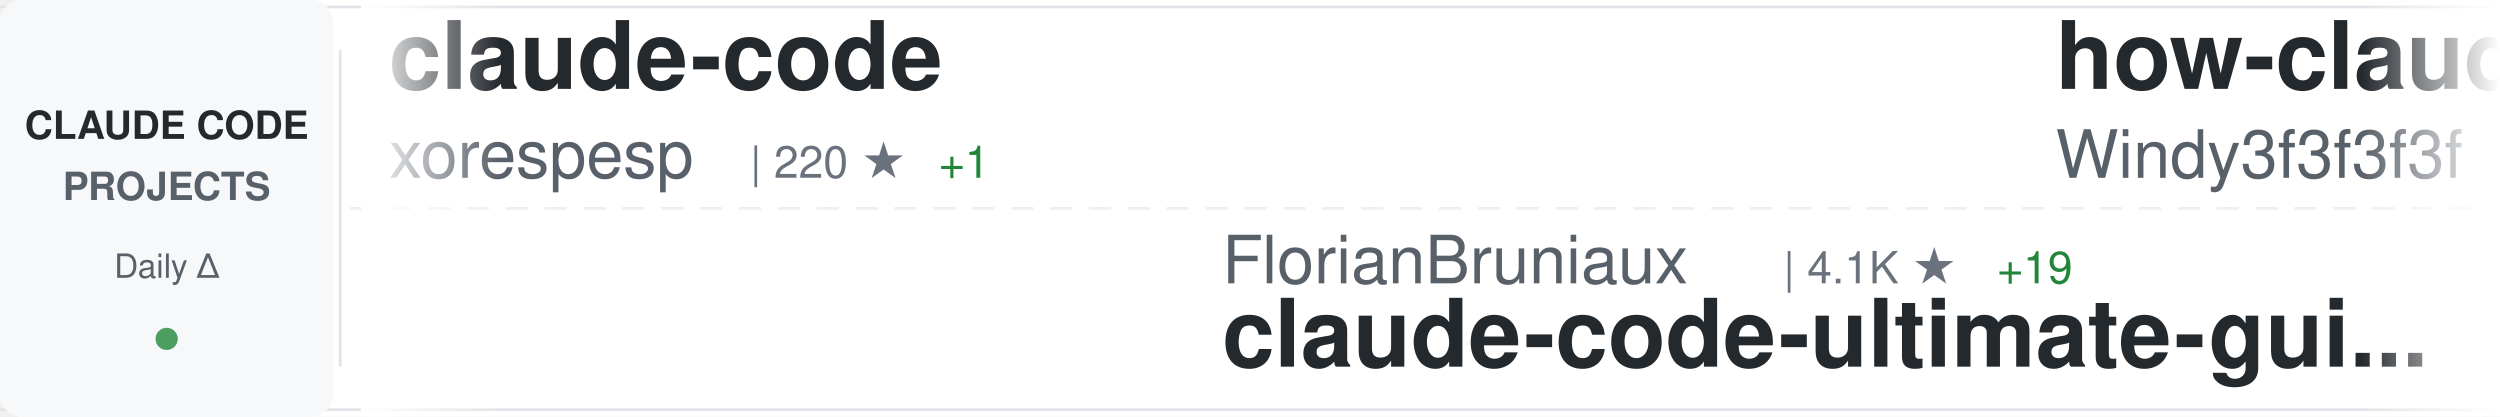
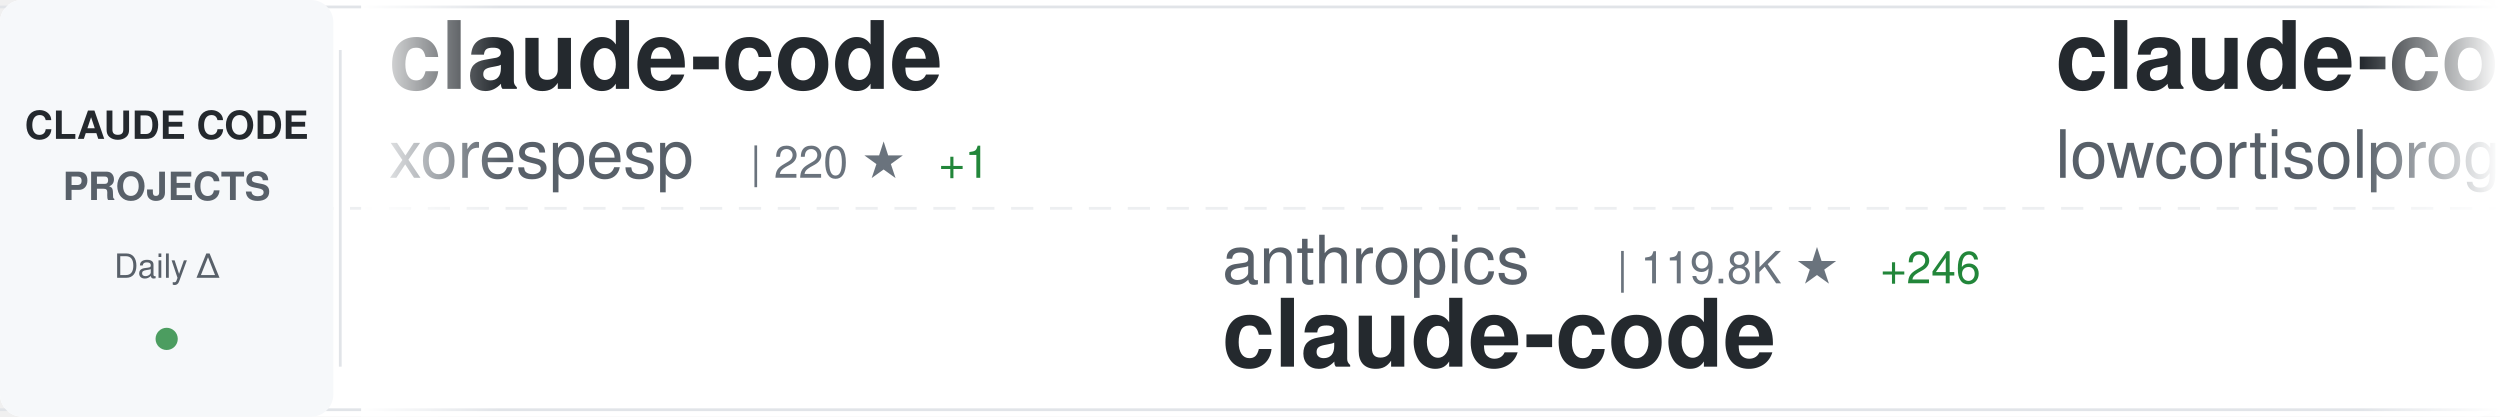
<svg xmlns="http://www.w3.org/2000/svg" width="900" height="150">
  <defs>
    <linearGradient id="awesomeLeftFade" x1="0%" y1="0%" x2="100%" y2="0%">
      <stop offset="0%" style="stop-color:#ffffff;stop-opacity:1" />
      <stop offset="100%" style="stop-color:#ffffff;stop-opacity:0" />
    </linearGradient>
    <linearGradient id="awesomeRightFade" x1="0%" y1="0%" x2="100%" y2="0%">
      <stop offset="0%" style="stop-color:#ffffff;stop-opacity:0" />
      <stop offset="100%" style="stop-color:#ffffff;stop-opacity:1" />
    </linearGradient>
  </defs>
  <rect width="900" height="150" fill="#ffffff" rx="8" />
  <rect x="0" y="2" width="900" height="1" fill="#e1e4e8" />
  <rect x="0" y="147" width="900" height="1" fill="#e1e4e8" />
  <line x1="0" y1="75" x2="900" y2="75" stroke="#e1e4e8" stroke-width="1" stroke-dasharray="8 6" opacity="0.6" />
  <rect x="0" y="0" width="120" height="150" fill="#f6f8fa" rx="8" />
  <text x="60" y="50" font-family="-apple-system, BlinkMacSystemFont, 'Segoe UI', Helvetica, Arial, sans-serif" font-size="14" font-weight="600" fill="#24292e" text-anchor="middle">CLAUDE CODE</text>
  <text x="60" y="72" font-family="-apple-system, BlinkMacSystemFont, 'Segoe UI', Helvetica, Arial, sans-serif" font-size="14" font-weight="600" fill="#586069" text-anchor="middle">PROJECTS</text>
  <text x="60" y="100" font-family="-apple-system, BlinkMacSystemFont, 'Segoe UI', Helvetica, Arial, sans-serif" font-size="12" font-weight="500" fill="#586069" text-anchor="middle">Daily Δ</text>
  <circle cx="60" cy="122" r="4" fill="#22863a" opacity="0.8" />
  <rect x="122" y="18" width="1" height="114" fill="#e1e4e8" />
  <clipPath id="awesomeTickerClip">
    <rect x="130" y="0" width="770" height="150" />
  </clipPath>
  <g clip-path="url(#awesomeTickerClip)">
    <g id="awesomeTickerItems">
      <animateTransform attributeName="transform" attributeType="XML" type="translate" from="0 0" to="-3000 0" dur="54s" repeatCount="indefinite" />
      <g transform="translate(0, 0)">
        <text x="140" y="32" font-family="-apple-system, BlinkMacSystemFont, 'Segoe UI', Helvetica, Arial, sans-serif" font-size="34" font-weight="600" fill="#24292e">claude-code</text>
        <text x="140" y="64" font-family="-apple-system, BlinkMacSystemFont, 'Segoe UI', Helvetica, Arial, sans-serif" font-size="24" font-weight="400" fill="#586069">xorespesp</text>
        <text x="270" y="64" font-family="-apple-system, BlinkMacSystemFont, 'Segoe UI', Helvetica, Arial, sans-serif" font-size="16" font-weight="500" fill="#6a737d">| 220 ★</text>
        <text x="338" y="64" font-family="-apple-system, BlinkMacSystemFont, 'Segoe UI', Helvetica, Arial, sans-serif" font-size="16" font-weight="500" fill="#22863a"> +1</text>
      </g>
      <g transform="translate(300, 0)">
-         <text x="140" y="102" font-family="-apple-system, BlinkMacSystemFont, 'Segoe UI', Helvetica, Arial, sans-serif" font-size="24" font-weight="400" fill="#586069">FlorianBruniaux</text>
-         <text x="342" y="102" font-family="-apple-system, BlinkMacSystemFont, 'Segoe UI', Helvetica, Arial, sans-serif" font-size="16" font-weight="500" fill="#6a737d">| 4.1K ★</text>
-         <text x="419" y="102" font-family="-apple-system, BlinkMacSystemFont, 'Segoe UI', Helvetica, Arial, sans-serif" font-size="16" font-weight="500" fill="#22863a"> +19</text>
-         <text x="140" y="132" font-family="-apple-system, BlinkMacSystemFont, 'Segoe UI', Helvetica, Arial, sans-serif" font-size="34" font-weight="600" fill="#24292e">claude-code-ultimate-gui...</text>
+         <text x="140" y="102" font-family="-apple-system, BlinkMacSystemFont, 'Segoe UI', Helvetica, Arial, sans-serif" font-size="24" font-weight="400" fill="#586069">anthropics</text>
+         <text x="282" y="102" font-family="-apple-system, BlinkMacSystemFont, 'Segoe UI', Helvetica, Arial, sans-serif" font-size="16" font-weight="500" fill="#6a737d">| 119.8K ★</text>
+         <text x="377" y="102" font-family="-apple-system, BlinkMacSystemFont, 'Segoe UI', Helvetica, Arial, sans-serif" font-size="16" font-weight="500" fill="#22863a"> +246</text>
+         <text x="140" y="132" font-family="-apple-system, BlinkMacSystemFont, 'Segoe UI', Helvetica, Arial, sans-serif" font-size="34" font-weight="600" fill="#24292e">claude-code</text>
      </g>
      <g transform="translate(600, 0)">
-         <text x="140" y="32" font-family="-apple-system, BlinkMacSystemFont, 'Segoe UI', Helvetica, Arial, sans-serif" font-size="34" font-weight="600" fill="#24292e">how-claude-code-works</text>
-         <text x="140" y="64" font-family="-apple-system, BlinkMacSystemFont, 'Segoe UI', Helvetica, Arial, sans-serif" font-size="24" font-weight="400" fill="#586069">Windy3f3f3f3f</text>
-         <text x="318" y="64" font-family="-apple-system, BlinkMacSystemFont, 'Segoe UI', Helvetica, Arial, sans-serif" font-size="16" font-weight="500" fill="#6a737d">| 2.1K ★</text>
-         <text x="395" y="64" font-family="-apple-system, BlinkMacSystemFont, 'Segoe UI', Helvetica, Arial, sans-serif" font-size="16" font-weight="500" fill="#22863a"> +6</text>
+         <text x="140" y="32" font-family="-apple-system, BlinkMacSystemFont, 'Segoe UI', Helvetica, Arial, sans-serif" font-size="34" font-weight="600" fill="#24292e">claude-code</text>
+         <text x="140" y="64" font-family="-apple-system, BlinkMacSystemFont, 'Segoe UI', Helvetica, Arial, sans-serif" font-size="24" font-weight="400" fill="#586069">lowcortisolprogrammer</text>
+         <text x="414" y="64" font-family="-apple-system, BlinkMacSystemFont, 'Segoe UI', Helvetica, Arial, sans-serif" font-size="16" font-weight="500" fill="#6a737d">| 173 ★</text>
      </g>
      <g transform="translate(900, 0)">
-         <text x="140" y="102" font-family="-apple-system, BlinkMacSystemFont, 'Segoe UI', Helvetica, Arial, sans-serif" font-size="24" font-weight="400" fill="#586069">https-deeplearning-ai</text>
-         <text x="414" y="102" font-family="-apple-system, BlinkMacSystemFont, 'Segoe UI', Helvetica, Arial, sans-serif" font-size="16" font-weight="500" fill="#6a737d">| 499 ★</text>
-         <text x="140" y="132" font-family="-apple-system, BlinkMacSystemFont, 'Segoe UI', Helvetica, Arial, sans-serif" font-size="34" font-weight="600" fill="#24292e">sc-claude-code-files</text>
+         <text x="140" y="102" font-family="-apple-system, BlinkMacSystemFont, 'Segoe UI', Helvetica, Arial, sans-serif" font-size="24" font-weight="400" fill="#586069">snarktank</text>
+         <text x="270" y="102" font-family="-apple-system, BlinkMacSystemFont, 'Segoe UI', Helvetica, Arial, sans-serif" font-size="16" font-weight="500" fill="#6a737d">| 18.3K ★</text>
+         <text x="356" y="102" font-family="-apple-system, BlinkMacSystemFont, 'Segoe UI', Helvetica, Arial, sans-serif" font-size="16" font-weight="500" fill="#22863a"> +65</text>
+         <text x="140" y="132" font-family="-apple-system, BlinkMacSystemFont, 'Segoe UI', Helvetica, Arial, sans-serif" font-size="34" font-weight="600" fill="#24292e">ralph</text>
      </g>
      <g transform="translate(1200, 0)">
-         <text x="140" y="32" font-family="-apple-system, BlinkMacSystemFont, 'Segoe UI', Helvetica, Arial, sans-serif" font-size="34" font-weight="600" fill="#24292e">edmunds-claude-code</text>
-         <text x="140" y="64" font-family="-apple-system, BlinkMacSystemFont, 'Segoe UI', Helvetica, Arial, sans-serif" font-size="24" font-weight="400" fill="#586069">edmund-io</text>
-         <text x="270" y="64" font-family="-apple-system, BlinkMacSystemFont, 'Segoe UI', Helvetica, Arial, sans-serif" font-size="16" font-weight="500" fill="#6a737d">| 1.4K ★</text>
-         <text x="347" y="64" font-family="-apple-system, BlinkMacSystemFont, 'Segoe UI', Helvetica, Arial, sans-serif" font-size="16" font-weight="500" fill="#22863a"> +2</text>
+         <text x="140" y="32" font-family="-apple-system, BlinkMacSystemFont, 'Segoe UI', Helvetica, Arial, sans-serif" font-size="34" font-weight="600" fill="#24292e">claude-code-analysis</text>
+         <text x="140" y="64" font-family="-apple-system, BlinkMacSystemFont, 'Segoe UI', Helvetica, Arial, sans-serif" font-size="24" font-weight="400" fill="#586069">liuup</text>
+         <text x="222" y="64" font-family="-apple-system, BlinkMacSystemFont, 'Segoe UI', Helvetica, Arial, sans-serif" font-size="16" font-weight="500" fill="#6a737d">| 2.2K ★</text>
+         <text x="299" y="64" font-family="-apple-system, BlinkMacSystemFont, 'Segoe UI', Helvetica, Arial, sans-serif" font-size="16" font-weight="500" fill="#22863a"> +12</text>
      </g>
      <g transform="translate(1500, 0)">
-         <text x="140" y="102" font-family="-apple-system, BlinkMacSystemFont, 'Segoe UI', Helvetica, Arial, sans-serif" font-size="24" font-weight="400" fill="#586069">anthropics</text>
-         <text x="282" y="102" font-family="-apple-system, BlinkMacSystemFont, 'Segoe UI', Helvetica, Arial, sans-serif" font-size="16" font-weight="500" fill="#6a737d">| 804 ★</text>
-         <text x="350" y="102" font-family="-apple-system, BlinkMacSystemFont, 'Segoe UI', Helvetica, Arial, sans-serif" font-size="16" font-weight="500" fill="#22863a"> +1</text>
-         <text x="140" y="132" font-family="-apple-system, BlinkMacSystemFont, 'Segoe UI', Helvetica, Arial, sans-serif" font-size="34" font-weight="600" fill="#24292e">claude-code-base-action</text>
+         <text x="140" y="102" font-family="-apple-system, BlinkMacSystemFont, 'Segoe UI', Helvetica, Arial, sans-serif" font-size="24" font-weight="400" fill="#586069">freestylefly</text>
+         <text x="306" y="102" font-family="-apple-system, BlinkMacSystemFont, 'Segoe UI', Helvetica, Arial, sans-serif" font-size="16" font-weight="500" fill="#6a737d">| 124 ★</text>
+         <text x="140" y="132" font-family="-apple-system, BlinkMacSystemFont, 'Segoe UI', Helvetica, Arial, sans-serif" font-size="34" font-weight="600" fill="#24292e">claude-code</text>
      </g>
      <g transform="translate(1800, 0)">
-         <text x="140" y="32" font-family="-apple-system, BlinkMacSystemFont, 'Segoe UI', Helvetica, Arial, sans-serif" font-size="34" font-weight="600" fill="#24292e">claude-code</text>
-         <text x="140" y="64" font-family="-apple-system, BlinkMacSystemFont, 'Segoe UI', Helvetica, Arial, sans-serif" font-size="24" font-weight="400" fill="#586069">Onewon</text>
-         <text x="234" y="64" font-family="-apple-system, BlinkMacSystemFont, 'Segoe UI', Helvetica, Arial, sans-serif" font-size="16" font-weight="500" fill="#6a737d">| 179 ★</text>
+         <text x="140" y="32" font-family="-apple-system, BlinkMacSystemFont, 'Segoe UI', Helvetica, Arial, sans-serif" font-size="34" font-weight="600" fill="#24292e">claude-code-tips</text>
+         <text x="140" y="64" font-family="-apple-system, BlinkMacSystemFont, 'Segoe UI', Helvetica, Arial, sans-serif" font-size="24" font-weight="400" fill="#586069">ykdojo</text>
+         <text x="234" y="64" font-family="-apple-system, BlinkMacSystemFont, 'Segoe UI', Helvetica, Arial, sans-serif" font-size="16" font-weight="500" fill="#6a737d">| 8.1K ★</text>
+         <text x="311" y="64" font-family="-apple-system, BlinkMacSystemFont, 'Segoe UI', Helvetica, Arial, sans-serif" font-size="16" font-weight="500" fill="#22863a"> +15</text>
      </g>
      <g transform="translate(2100, 0)">
-         <text x="140" y="102" font-family="-apple-system, BlinkMacSystemFont, 'Segoe UI', Helvetica, Arial, sans-serif" font-size="24" font-weight="400" fill="#586069">mehmoodosman</text>
-         <text x="306" y="102" font-family="-apple-system, BlinkMacSystemFont, 'Segoe UI', Helvetica, Arial, sans-serif" font-size="16" font-weight="500" fill="#6a737d">| 167 ★</text>
-         <text x="140" y="132" font-family="-apple-system, BlinkMacSystemFont, 'Segoe UI', Helvetica, Arial, sans-serif" font-size="34" font-weight="600" fill="#24292e">claude-code</text>
+         <text x="140" y="102" font-family="-apple-system, BlinkMacSystemFont, 'Segoe UI', Helvetica, Arial, sans-serif" font-size="24" font-weight="400" fill="#586069">Pimzino</text>
+         <text x="246" y="102" font-family="-apple-system, BlinkMacSystemFont, 'Segoe UI', Helvetica, Arial, sans-serif" font-size="16" font-weight="500" fill="#6a737d">| 3.7K ★</text>
+         <text x="323" y="102" font-family="-apple-system, BlinkMacSystemFont, 'Segoe UI', Helvetica, Arial, sans-serif" font-size="16" font-weight="500" fill="#22863a"> +1</text>
+         <text x="140" y="132" font-family="-apple-system, BlinkMacSystemFont, 'Segoe UI', Helvetica, Arial, sans-serif" font-size="34" font-weight="600" fill="#24292e">claude-code-spec-workflo...</text>
      </g>
      <g transform="translate(2400, 0)">
-         <text x="140" y="32" font-family="-apple-system, BlinkMacSystemFont, 'Segoe UI', Helvetica, Arial, sans-serif" font-size="34" font-weight="600" fill="#24292e">skills</text>
-         <text x="140" y="64" font-family="-apple-system, BlinkMacSystemFont, 'Segoe UI', Helvetica, Arial, sans-serif" font-size="24" font-weight="400" fill="#586069">anthropics</text>
-         <text x="282" y="64" font-family="-apple-system, BlinkMacSystemFont, 'Segoe UI', Helvetica, Arial, sans-serif" font-size="16" font-weight="500" fill="#6a737d">| 126.9K ★</text>
-         <text x="377" y="64" font-family="-apple-system, BlinkMacSystemFont, 'Segoe UI', Helvetica, Arial, sans-serif" font-size="16" font-weight="500" fill="#22863a"> +349</text>
+         <text x="140" y="32" font-family="-apple-system, BlinkMacSystemFont, 'Segoe UI', Helvetica, Arial, sans-serif" font-size="34" font-weight="600" fill="#24292e">claude-code-proxy</text>
+         <text x="140" y="64" font-family="-apple-system, BlinkMacSystemFont, 'Segoe UI', Helvetica, Arial, sans-serif" font-size="24" font-weight="400" fill="#586069">1rgs</text>
+         <text x="210" y="64" font-family="-apple-system, BlinkMacSystemFont, 'Segoe UI', Helvetica, Arial, sans-serif" font-size="16" font-weight="500" fill="#6a737d">| 3.5K ★</text>
+         <text x="287" y="64" font-family="-apple-system, BlinkMacSystemFont, 'Segoe UI', Helvetica, Arial, sans-serif" font-size="16" font-weight="500" fill="#22863a"> +9</text>
      </g>
      <g transform="translate(2700, 0)">
-         <text x="140" y="102" font-family="-apple-system, BlinkMacSystemFont, 'Segoe UI', Helvetica, Arial, sans-serif" font-size="24" font-weight="400" fill="#586069">AICoderTudou</text>
-         <text x="306" y="102" font-family="-apple-system, BlinkMacSystemFont, 'Segoe UI', Helvetica, Arial, sans-serif" font-size="16" font-weight="500" fill="#6a737d">| 496 ★</text>
-         <text x="140" y="132" font-family="-apple-system, BlinkMacSystemFont, 'Segoe UI', Helvetica, Arial, sans-serif" font-size="34" font-weight="600" fill="#24292e">claude-code-tudou</text>
+         <text x="140" y="102" font-family="-apple-system, BlinkMacSystemFont, 'Segoe UI', Helvetica, Arial, sans-serif" font-size="24" font-weight="400" fill="#586069">wanshuiyin</text>
+         <text x="282" y="102" font-family="-apple-system, BlinkMacSystemFont, 'Segoe UI', Helvetica, Arial, sans-serif" font-size="16" font-weight="500" fill="#6a737d">| 7.9K ★</text>
+         <text x="359" y="102" font-family="-apple-system, BlinkMacSystemFont, 'Segoe UI', Helvetica, Arial, sans-serif" font-size="16" font-weight="500" fill="#22863a"> +36</text>
+         <text x="140" y="132" font-family="-apple-system, BlinkMacSystemFont, 'Segoe UI', Helvetica, Arial, sans-serif" font-size="34" font-weight="600" fill="#24292e">Auto-claude-code-researc...</text>
      </g>
      <g transform="translate(3000, 0)">
        <text x="140" y="32" font-family="-apple-system, BlinkMacSystemFont, 'Segoe UI', Helvetica, Arial, sans-serif" font-size="34" font-weight="600" fill="#24292e">claude-code</text>
        <text x="140" y="64" font-family="-apple-system, BlinkMacSystemFont, 'Segoe UI', Helvetica, Arial, sans-serif" font-size="24" font-weight="400" fill="#586069">xorespesp</text>
        <text x="270" y="64" font-family="-apple-system, BlinkMacSystemFont, 'Segoe UI', Helvetica, Arial, sans-serif" font-size="16" font-weight="500" fill="#6a737d">| 220 ★</text>
        <text x="338" y="64" font-family="-apple-system, BlinkMacSystemFont, 'Segoe UI', Helvetica, Arial, sans-serif" font-size="16" font-weight="500" fill="#22863a"> +1</text>
      </g>
      <g transform="translate(3300, 0)">
-         <text x="140" y="102" font-family="-apple-system, BlinkMacSystemFont, 'Segoe UI', Helvetica, Arial, sans-serif" font-size="24" font-weight="400" fill="#586069">FlorianBruniaux</text>
-         <text x="342" y="102" font-family="-apple-system, BlinkMacSystemFont, 'Segoe UI', Helvetica, Arial, sans-serif" font-size="16" font-weight="500" fill="#6a737d">| 4.1K ★</text>
-         <text x="419" y="102" font-family="-apple-system, BlinkMacSystemFont, 'Segoe UI', Helvetica, Arial, sans-serif" font-size="16" font-weight="500" fill="#22863a"> +19</text>
-         <text x="140" y="132" font-family="-apple-system, BlinkMacSystemFont, 'Segoe UI', Helvetica, Arial, sans-serif" font-size="34" font-weight="600" fill="#24292e">claude-code-ultimate-gui...</text>
+         <text x="140" y="102" font-family="-apple-system, BlinkMacSystemFont, 'Segoe UI', Helvetica, Arial, sans-serif" font-size="24" font-weight="400" fill="#586069">anthropics</text>
+         <text x="282" y="102" font-family="-apple-system, BlinkMacSystemFont, 'Segoe UI', Helvetica, Arial, sans-serif" font-size="16" font-weight="500" fill="#6a737d">| 119.8K ★</text>
+         <text x="377" y="102" font-family="-apple-system, BlinkMacSystemFont, 'Segoe UI', Helvetica, Arial, sans-serif" font-size="16" font-weight="500" fill="#22863a"> +246</text>
+         <text x="140" y="132" font-family="-apple-system, BlinkMacSystemFont, 'Segoe UI', Helvetica, Arial, sans-serif" font-size="34" font-weight="600" fill="#24292e">claude-code</text>
      </g>
      <g transform="translate(3600, 0)">
-         <text x="140" y="32" font-family="-apple-system, BlinkMacSystemFont, 'Segoe UI', Helvetica, Arial, sans-serif" font-size="34" font-weight="600" fill="#24292e">how-claude-code-works</text>
-         <text x="140" y="64" font-family="-apple-system, BlinkMacSystemFont, 'Segoe UI', Helvetica, Arial, sans-serif" font-size="24" font-weight="400" fill="#586069">Windy3f3f3f3f</text>
-         <text x="318" y="64" font-family="-apple-system, BlinkMacSystemFont, 'Segoe UI', Helvetica, Arial, sans-serif" font-size="16" font-weight="500" fill="#6a737d">| 2.1K ★</text>
-         <text x="395" y="64" font-family="-apple-system, BlinkMacSystemFont, 'Segoe UI', Helvetica, Arial, sans-serif" font-size="16" font-weight="500" fill="#22863a"> +6</text>
+         <text x="140" y="32" font-family="-apple-system, BlinkMacSystemFont, 'Segoe UI', Helvetica, Arial, sans-serif" font-size="34" font-weight="600" fill="#24292e">claude-code</text>
+         <text x="140" y="64" font-family="-apple-system, BlinkMacSystemFont, 'Segoe UI', Helvetica, Arial, sans-serif" font-size="24" font-weight="400" fill="#586069">lowcortisolprogrammer</text>
+         <text x="414" y="64" font-family="-apple-system, BlinkMacSystemFont, 'Segoe UI', Helvetica, Arial, sans-serif" font-size="16" font-weight="500" fill="#6a737d">| 173 ★</text>
      </g>
      <g transform="translate(3900, 0)">
-         <text x="140" y="102" font-family="-apple-system, BlinkMacSystemFont, 'Segoe UI', Helvetica, Arial, sans-serif" font-size="24" font-weight="400" fill="#586069">https-deeplearning-ai</text>
-         <text x="414" y="102" font-family="-apple-system, BlinkMacSystemFont, 'Segoe UI', Helvetica, Arial, sans-serif" font-size="16" font-weight="500" fill="#6a737d">| 499 ★</text>
-         <text x="140" y="132" font-family="-apple-system, BlinkMacSystemFont, 'Segoe UI', Helvetica, Arial, sans-serif" font-size="34" font-weight="600" fill="#24292e">sc-claude-code-files</text>
+         <text x="140" y="102" font-family="-apple-system, BlinkMacSystemFont, 'Segoe UI', Helvetica, Arial, sans-serif" font-size="24" font-weight="400" fill="#586069">snarktank</text>
+         <text x="270" y="102" font-family="-apple-system, BlinkMacSystemFont, 'Segoe UI', Helvetica, Arial, sans-serif" font-size="16" font-weight="500" fill="#6a737d">| 18.3K ★</text>
+         <text x="356" y="102" font-family="-apple-system, BlinkMacSystemFont, 'Segoe UI', Helvetica, Arial, sans-serif" font-size="16" font-weight="500" fill="#22863a"> +65</text>
+         <text x="140" y="132" font-family="-apple-system, BlinkMacSystemFont, 'Segoe UI', Helvetica, Arial, sans-serif" font-size="34" font-weight="600" fill="#24292e">ralph</text>
      </g>
    </g>
  </g>
  <rect x="130" y="0" width="50" height="150" fill="url(#awesomeLeftFade)" />
  <rect x="850" y="0" width="50" height="150" fill="url(#awesomeRightFade)" />
</svg>
